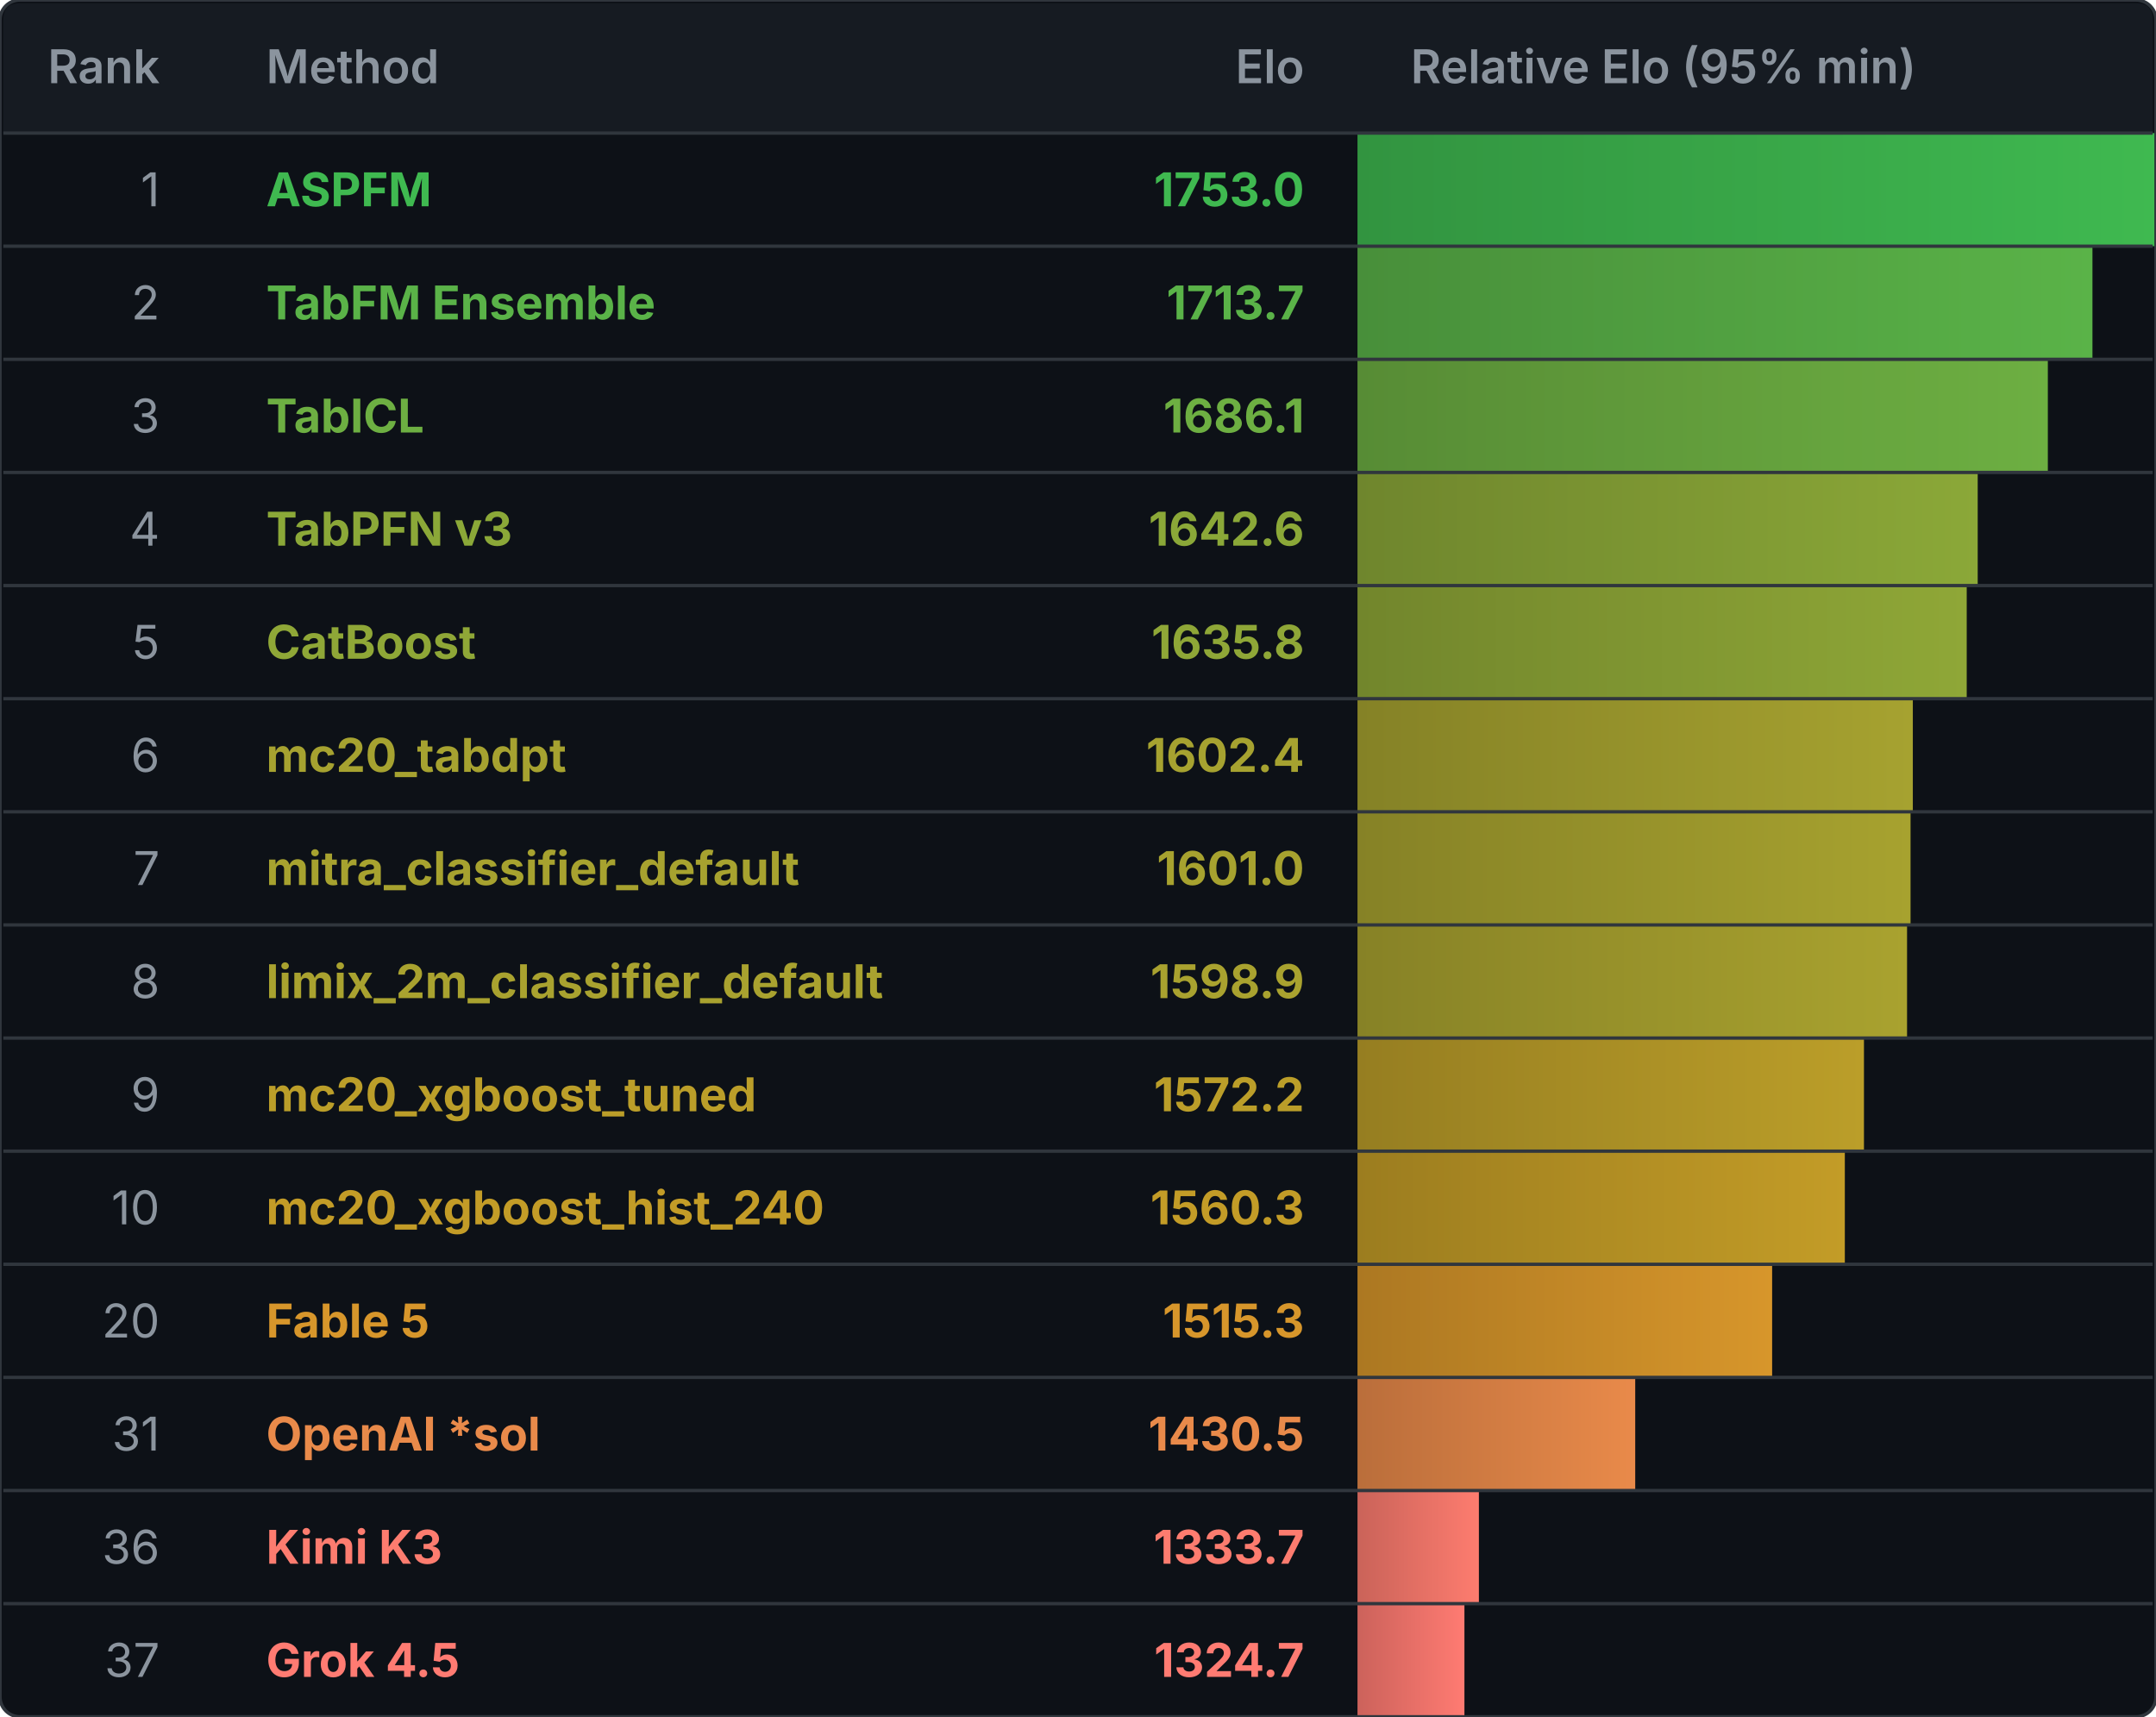
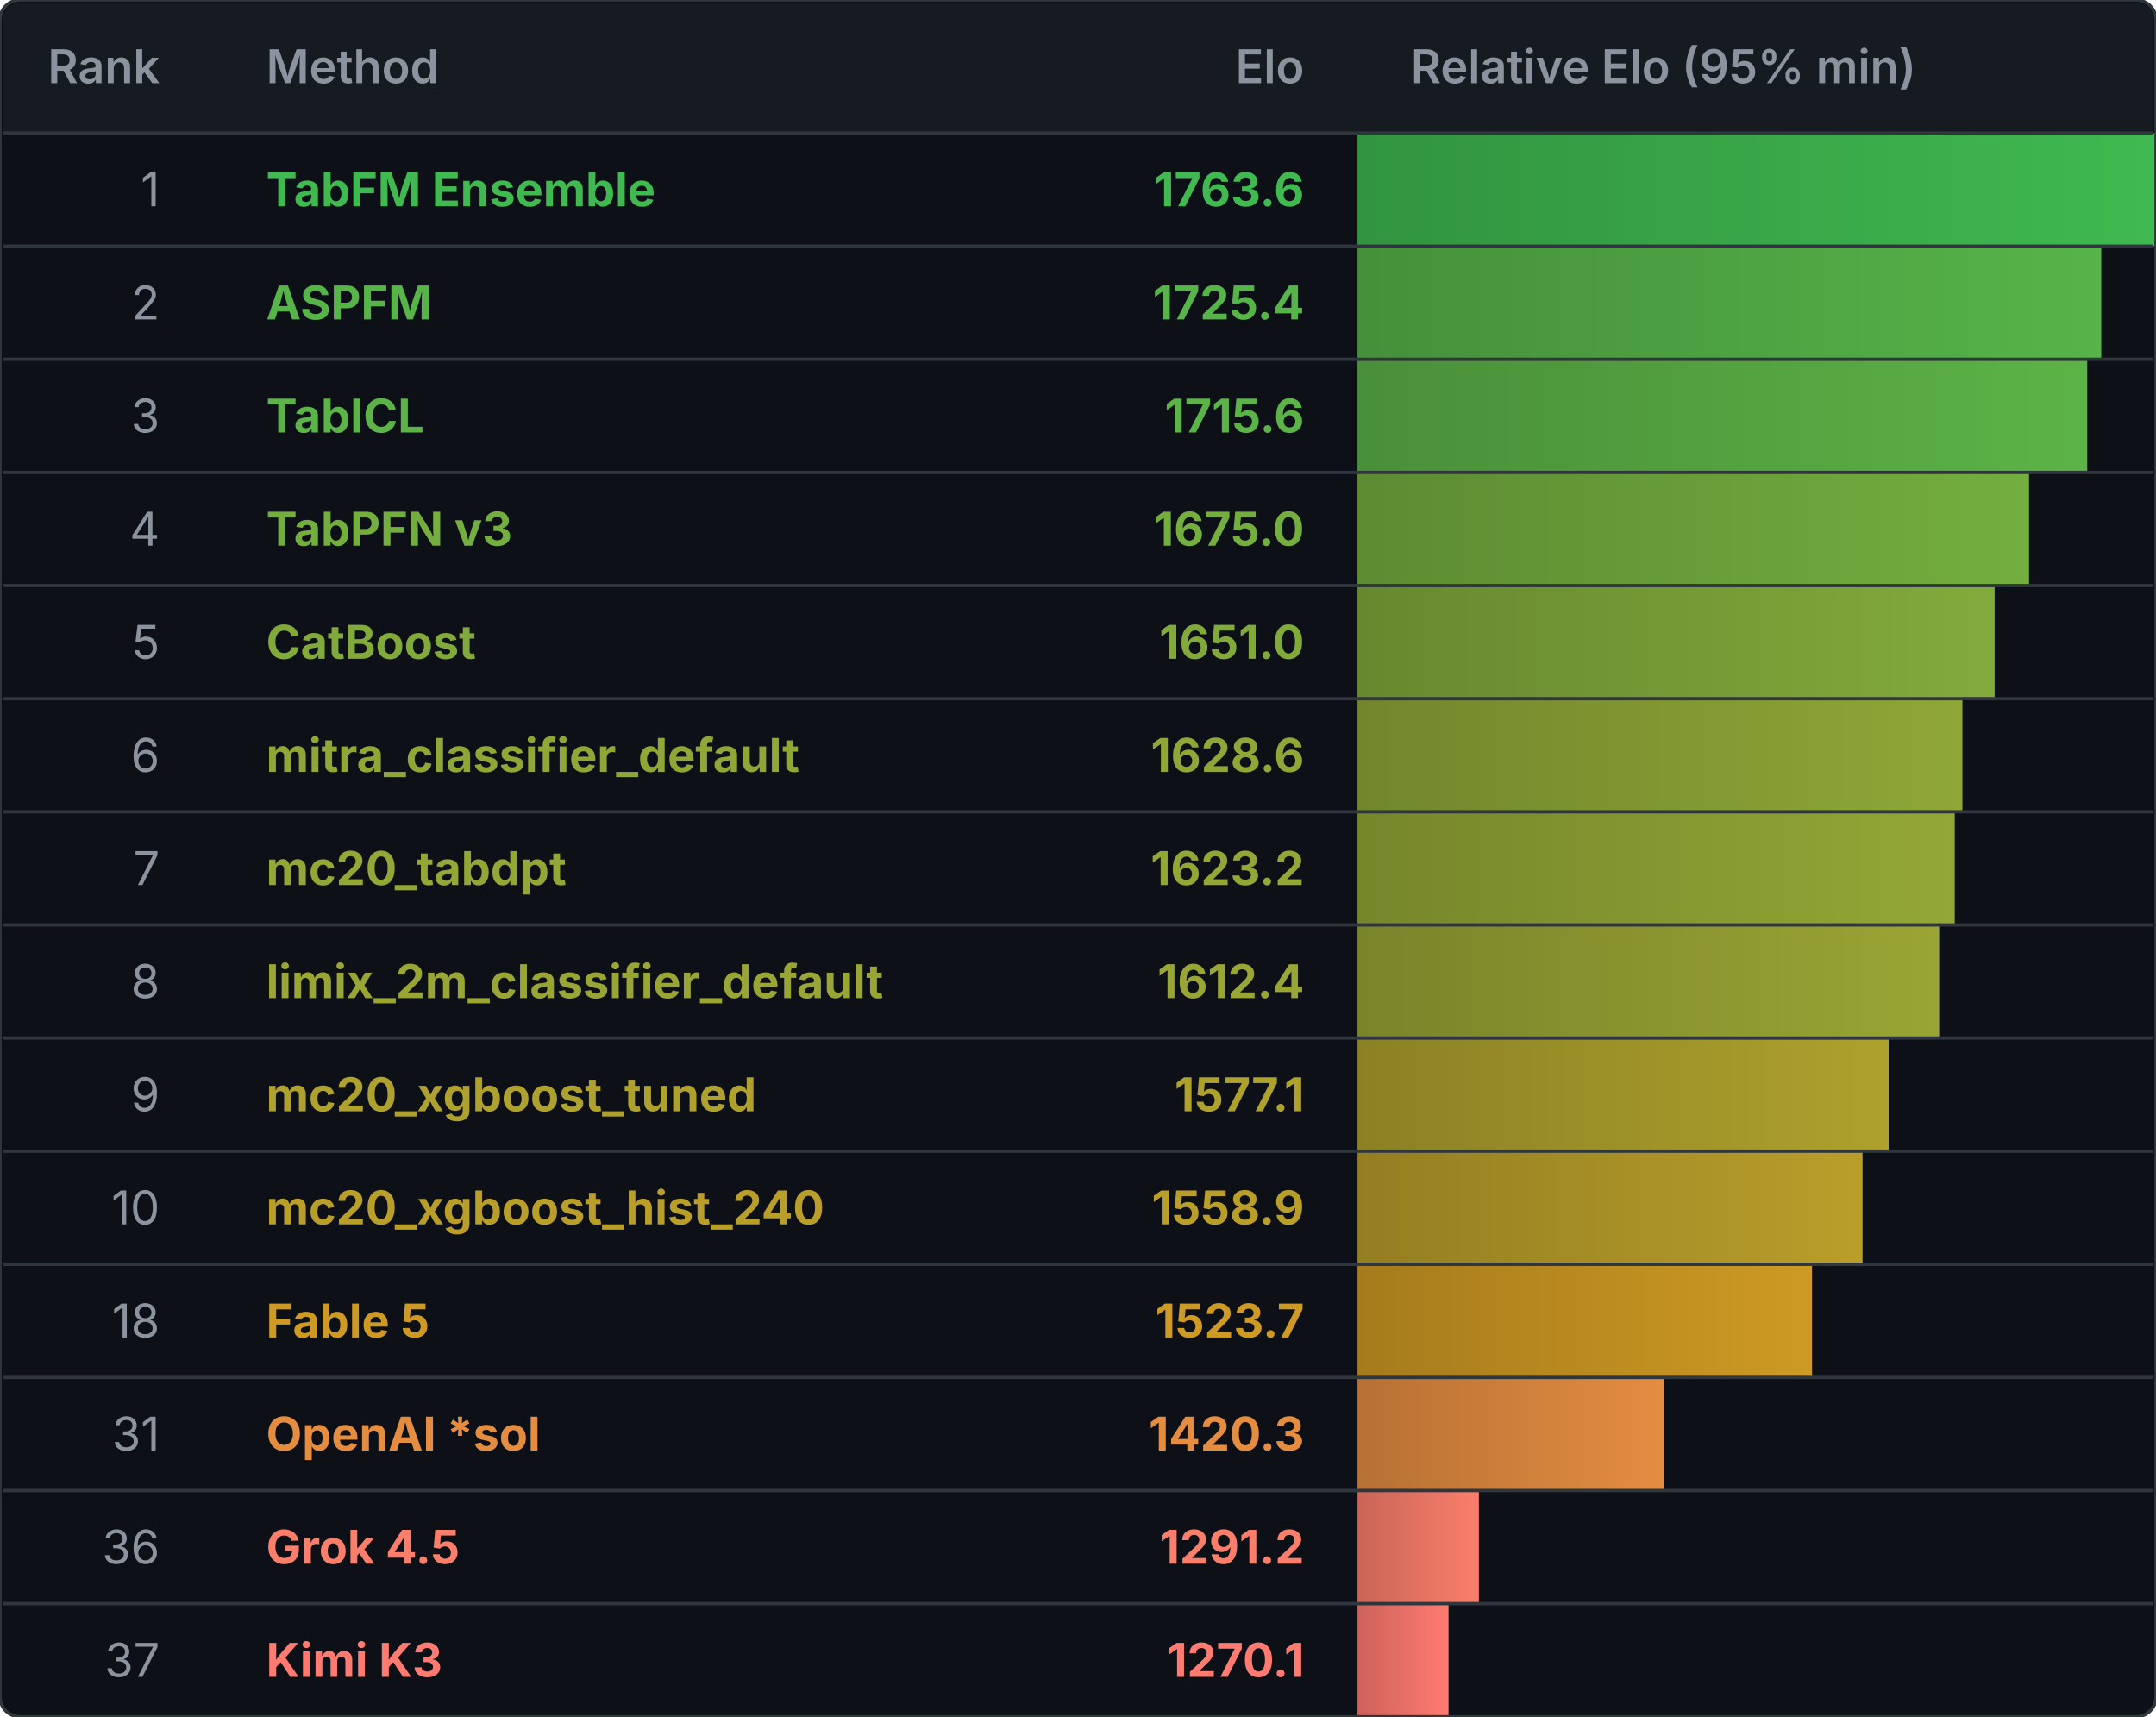
<svg xmlns="http://www.w3.org/2000/svg" width="648" height="516" viewBox="0 0 648 516" role="img" aria-labelledby="title">
  <defs>
    <clipPath id="frame-clip">
      <rect width="648" height="516" rx="6" />
    </clipPath>
    <linearGradient id="elo-gradient-0" x1="0%" y1="0%" x2="100%" y2="0%">
      <stop offset="0%" stop-color="#329440" />
      <stop offset="100%" stop-color="#3fb950" />
    </linearGradient>
    <linearGradient id="elo-gradient-1" x1="0%" y1="0%" x2="100%" y2="0%">
-       <stop offset="0%" stop-color="#488f3a" />
-       <stop offset="100%" stop-color="#5ab348" />
+       <stop offset="0%" stop-color="#45903a" />
+       <stop offset="100%" stop-color="#56b449" />
    </linearGradient>
    <linearGradient id="elo-gradient-2" x1="0%" y1="0%" x2="100%" y2="0%">
-       <stop offset="0%" stop-color="#578c35" />
-       <stop offset="100%" stop-color="#6daf42" />
+       <stop offset="0%" stop-color="#4a8f39" />
+       <stop offset="100%" stop-color="#5cb347" />
    </linearGradient>
    <linearGradient id="elo-gradient-3" x1="0%" y1="0%" x2="100%" y2="0%">
-       <stop offset="0%" stop-color="#6f862d" />
-       <stop offset="100%" stop-color="#8ba838" />
+       <stop offset="0%" stop-color="#5d8b32" />
+       <stop offset="100%" stop-color="#74ae3f" />
    </linearGradient>
    <linearGradient id="elo-gradient-4" x1="0%" y1="0%" x2="100%" y2="0%">
+       <stop offset="0%" stop-color="#68882f" />
+       <stop offset="100%" stop-color="#82aa3b" />
+     </linearGradient>
+     <linearGradient id="elo-gradient-5" x1="0%" y1="0%" x2="100%" y2="0%">
      <stop offset="0%" stop-color="#72862c" />
      <stop offset="100%" stop-color="#8fa737" />
    </linearGradient>
-     <linearGradient id="elo-gradient-5" x1="0%" y1="0%" x2="100%" y2="0%">
-       <stop offset="0%" stop-color="#858226" />
-       <stop offset="100%" stop-color="#a6a230" />
-     </linearGradient>
    <linearGradient id="elo-gradient-6" x1="0%" y1="0%" x2="100%" y2="0%">
-       <stop offset="0%" stop-color="#868226" />
-       <stop offset="100%" stop-color="#a7a22f" />
+       <stop offset="0%" stop-color="#76862b" />
+       <stop offset="100%" stop-color="#93a736" />
    </linearGradient>
    <linearGradient id="elo-gradient-7" x1="0%" y1="0%" x2="100%" y2="0%">
-       <stop offset="0%" stop-color="#878226" />
-       <stop offset="100%" stop-color="#a9a22f" />
+       <stop offset="0%" stop-color="#7a842a" />
+       <stop offset="100%" stop-color="#99a534" />
    </linearGradient>
    <linearGradient id="elo-gradient-8" x1="0%" y1="0%" x2="100%" y2="0%">
-       <stop offset="0%" stop-color="#967e21" />
-       <stop offset="100%" stop-color="#bb9e29" />
+       <stop offset="0%" stop-color="#8b8124" />
+       <stop offset="100%" stop-color="#aea12d" />
    </linearGradient>
    <linearGradient id="elo-gradient-9" x1="0%" y1="0%" x2="100%" y2="0%">
-       <stop offset="0%" stop-color="#9c7d1f" />
-       <stop offset="100%" stop-color="#c39c27" />
+       <stop offset="0%" stop-color="#947e22" />
+       <stop offset="100%" stop-color="#b99e2a" />
    </linearGradient>
    <linearGradient id="elo-gradient-10" x1="0%" y1="0%" x2="100%" y2="0%">
-       <stop offset="0%" stop-color="#ac7822" />
-       <stop offset="100%" stop-color="#d7962b" />
+       <stop offset="0%" stop-color="#a57b1c" />
+       <stop offset="100%" stop-color="#ce9a23" />
    </linearGradient>
    <linearGradient id="elo-gradient-11" x1="0%" y1="0%" x2="100%" y2="0%">
-       <stop offset="0%" stop-color="#ba6e3b" />
-       <stop offset="100%" stop-color="#e98a4a" />
+       <stop offset="0%" stop-color="#b67134" />
+       <stop offset="100%" stop-color="#e48d41" />
    </linearGradient>
    <linearGradient id="elo-gradient-12" x1="0%" y1="0%" x2="100%" y2="0%">
-       <stop offset="0%" stop-color="#ca6359" />
-       <stop offset="100%" stop-color="#fd7c6f" />
+       <stop offset="0%" stop-color="#c96556" />
+       <stop offset="100%" stop-color="#fb7e6b" />
    </linearGradient>
    <linearGradient id="elo-gradient-13" x1="0%" y1="0%" x2="100%" y2="0%">
      <stop offset="0%" stop-color="#cc625b" />
      <stop offset="100%" stop-color="#ff7b72" />
    </linearGradient>
  </defs>
  <rect width="648" height="516" rx="6" fill="#0d1117" />
  <g clip-path="url(#frame-clip)">
    <rect class="elo-bar" x="408" y="40" width="240.000" height="34" fill="url(#elo-gradient-0)" />
-     <rect class="elo-bar" x="408" y="74" width="220.901" height="34" fill="url(#elo-gradient-1)" />
-     <rect class="elo-bar" x="408" y="108" width="207.491" height="34" fill="url(#elo-gradient-2)" />
-     <rect class="elo-bar" x="408" y="142" width="186.411" height="34" fill="url(#elo-gradient-3)" />
-     <rect class="elo-bar" x="408" y="176" width="183.112" height="34" fill="url(#elo-gradient-4)" />
-     <rect class="elo-bar" x="408" y="210" width="166.913" height="34" fill="url(#elo-gradient-5)" />
-     <rect class="elo-bar" x="408" y="244" width="166.229" height="34" fill="url(#elo-gradient-6)" />
-     <rect class="elo-bar" x="408" y="278" width="165.177" height="34" fill="url(#elo-gradient-7)" />
-     <rect class="elo-bar" x="408" y="312" width="152.225" height="34" fill="url(#elo-gradient-8)" />
-     <rect class="elo-bar" x="408" y="346" width="146.476" height="34" fill="url(#elo-gradient-9)" />
-     <rect class="elo-bar" x="408" y="380" width="124.627" height="34" fill="url(#elo-gradient-10)" />
-     <rect class="elo-bar" x="408" y="414" width="83.480" height="34" fill="url(#elo-gradient-11)" />
-     <rect class="elo-bar" x="408" y="448" width="36.494" height="34" fill="url(#elo-gradient-12)" />
-     <rect class="elo-bar" x="408" y="482" width="32.143" height="34" fill="url(#elo-gradient-13)" />
+     <rect class="elo-bar" x="408" y="74" width="223.549" height="34" fill="url(#elo-gradient-1)" />
+     <rect class="elo-bar" x="408" y="108" width="219.332" height="34" fill="url(#elo-gradient-2)" />
+     <rect class="elo-bar" x="408" y="142" width="201.842" height="34" fill="url(#elo-gradient-3)" />
+     <rect class="elo-bar" x="408" y="176" width="191.494" height="34" fill="url(#elo-gradient-4)" />
+     <rect class="elo-bar" x="408" y="210" width="181.820" height="34" fill="url(#elo-gradient-5)" />
+     <rect class="elo-bar" x="408" y="244" width="179.511" height="34" fill="url(#elo-gradient-6)" />
+     <rect class="elo-bar" x="408" y="278" width="174.835" height="34" fill="url(#elo-gradient-7)" />
+     <rect class="elo-bar" x="408" y="312" width="159.648" height="34" fill="url(#elo-gradient-8)" />
+     <rect class="elo-bar" x="408" y="346" width="151.808" height="34" fill="url(#elo-gradient-9)" />
+     <rect class="elo-bar" x="408" y="380" width="136.619" height="34" fill="url(#elo-gradient-10)" />
+     <rect class="elo-bar" x="408" y="414" width="92.084" height="34" fill="url(#elo-gradient-11)" />
+     <rect class="elo-bar" x="408" y="448" width="36.484" height="34" fill="url(#elo-gradient-12)" />
+     <rect class="elo-bar" x="408" y="482" width="27.361" height="34" fill="url(#elo-gradient-13)" />
  </g>
  <path d="M 1 6 Q 1 1 6 1 H 642 Q 647 1 647 6 V 40 H 1 Z" fill="#161b22" />
  <g font-family="-apple-system, BlinkMacSystemFont, 'Segoe UI', sans-serif" font-size="14">
    <g fill="#8b949e" font-weight="600">
      <text x="48" y="25" text-anchor="end">Rank</text>
      <text x="80" y="25">Method</text>
      <text x="392" y="25" text-anchor="end">Elo</text>
      <text x="424" y="25">Relative Elo (95% min)</text>
    </g>
    <text x="48" y="62" text-anchor="end" fill="#8b949e">1</text>
-     <text x="80" y="62" fill="#3fb950" font-weight="700">ASPFM</text>
-     <text x="392" y="62" text-anchor="end" fill="#3fb950" font-weight="700">1753.0</text>
+     <text x="80" y="62" fill="#3fb950" font-weight="700">TabFM Ensemble</text>
+     <text x="392" y="62" text-anchor="end" fill="#3fb950" font-weight="700">1763.6</text>
    <text x="48" y="96" text-anchor="end" fill="#8b949e">2</text>
-     <text x="80" y="96" fill="#5ab348" font-weight="700">TabFM Ensemble</text>
-     <text x="392" y="96" text-anchor="end" fill="#5ab348" font-weight="700">1713.7</text>
+     <text x="80" y="96" fill="#56b449" font-weight="700">ASPFM</text>
+     <text x="392" y="96" text-anchor="end" fill="#56b449" font-weight="700">1725.4</text>
    <text x="48" y="130" text-anchor="end" fill="#8b949e">3</text>
-     <text x="80" y="130" fill="#6daf42" font-weight="700">TabICL</text>
-     <text x="392" y="130" text-anchor="end" fill="#6daf42" font-weight="700">1686.1</text>
+     <text x="80" y="130" fill="#5cb347" font-weight="700">TabICL</text>
+     <text x="392" y="130" text-anchor="end" fill="#5cb347" font-weight="700">1715.6</text>
    <text x="48" y="164" text-anchor="end" fill="#8b949e">4</text>
-     <text x="80" y="164" fill="#8ba838" font-weight="700">TabPFN v3</text>
-     <text x="392" y="164" text-anchor="end" fill="#8ba838" font-weight="700">1642.6</text>
+     <text x="80" y="164" fill="#74ae3f" font-weight="700">TabPFN v3</text>
+     <text x="392" y="164" text-anchor="end" fill="#74ae3f" font-weight="700">1675.0</text>
    <text x="48" y="198" text-anchor="end" fill="#8b949e">5</text>
-     <text x="80" y="198" fill="#8fa737" font-weight="700">CatBoost</text>
-     <text x="392" y="198" text-anchor="end" fill="#8fa737" font-weight="700">1635.8</text>
+     <text x="80" y="198" fill="#82aa3b" font-weight="700">CatBoost</text>
+     <text x="392" y="198" text-anchor="end" fill="#82aa3b" font-weight="700">1651.0</text>
    <text x="48" y="232" text-anchor="end" fill="#8b949e">6</text>
-     <text x="80" y="232" fill="#a6a230" font-weight="700">mc20_tabdpt</text>
-     <text x="392" y="232" text-anchor="end" fill="#a6a230" font-weight="700">1602.4</text>
+     <text x="80" y="232" fill="#8fa737" font-weight="700">mitra_classifier_default</text>
+     <text x="392" y="232" text-anchor="end" fill="#8fa737" font-weight="700">1628.6</text>
    <text x="48" y="266" text-anchor="end" fill="#8b949e">7</text>
-     <text x="80" y="266" fill="#a7a22f" font-weight="700">mitra_classifier_default</text>
-     <text x="392" y="266" text-anchor="end" fill="#a7a22f" font-weight="700">1601.0</text>
+     <text x="80" y="266" fill="#93a736" font-weight="700">mc20_tabdpt</text>
+     <text x="392" y="266" text-anchor="end" fill="#93a736" font-weight="700">1623.2</text>
    <text x="48" y="300" text-anchor="end" fill="#8b949e">8</text>
-     <text x="80" y="300" fill="#a9a22f" font-weight="700">limix_2m_classifier_default</text>
-     <text x="392" y="300" text-anchor="end" fill="#a9a22f" font-weight="700">1598.9</text>
+     <text x="80" y="300" fill="#99a534" font-weight="700">limix_2m_classifier_default</text>
+     <text x="392" y="300" text-anchor="end" fill="#99a534" font-weight="700">1612.4</text>
    <text x="48" y="334" text-anchor="end" fill="#8b949e">9</text>
-     <text x="80" y="334" fill="#bb9e29" font-weight="700">mc20_xgboost_tuned</text>
-     <text x="392" y="334" text-anchor="end" fill="#bb9e29" font-weight="700">1572.2</text>
+     <text x="80" y="334" fill="#aea12d" font-weight="700">mc20_xgboost_tuned</text>
+     <text x="392" y="334" text-anchor="end" fill="#aea12d" font-weight="700">1577.1</text>
    <text x="48" y="368" text-anchor="end" fill="#8b949e">10</text>
-     <text x="80" y="368" fill="#c39c27" font-weight="700">mc20_xgboost_hist_240</text>
-     <text x="392" y="368" text-anchor="end" fill="#c39c27" font-weight="700">1560.3</text>
-     <text x="48" y="402" text-anchor="end" fill="#8b949e">20</text>
-     <text x="80" y="402" fill="#d7962b" font-weight="700">Fable 5</text>
-     <text x="392" y="402" text-anchor="end" fill="#d7962b" font-weight="700">1515.3</text>
+     <text x="80" y="368" fill="#b99e2a" font-weight="700">mc20_xgboost_hist_240</text>
+     <text x="392" y="368" text-anchor="end" fill="#b99e2a" font-weight="700">1558.9</text>
+     <text x="48" y="402" text-anchor="end" fill="#8b949e">18</text>
+     <text x="80" y="402" fill="#ce9a23" font-weight="700">Fable 5</text>
+     <text x="392" y="402" text-anchor="end" fill="#ce9a23" font-weight="700">1523.7</text>
    <text x="48" y="436" text-anchor="end" fill="#8b949e">31</text>
-     <text x="80" y="436" fill="#e98a4a" font-weight="700">OpenAI *sol</text>
-     <text x="392" y="436" text-anchor="end" fill="#e98a4a" font-weight="700">1430.5</text>
+     <text x="80" y="436" fill="#e48d41" font-weight="700">OpenAI *sol</text>
+     <text x="392" y="436" text-anchor="end" fill="#e48d41" font-weight="700">1420.3</text>
    <text x="48" y="470" text-anchor="end" fill="#8b949e">36</text>
-     <text x="80" y="470" fill="#fd7c6f" font-weight="700">Kimi K3</text>
-     <text x="392" y="470" text-anchor="end" fill="#fd7c6f" font-weight="700">1333.7</text>
+     <text x="80" y="470" fill="#fb7e6b" font-weight="700">Grok 4.5</text>
+     <text x="392" y="470" text-anchor="end" fill="#fb7e6b" font-weight="700">1291.2</text>
    <text x="48" y="504" text-anchor="end" fill="#8b949e">37</text>
-     <text x="80" y="504" fill="#ff7b72" font-weight="700">Grok 4.5</text>
-     <text x="392" y="504" text-anchor="end" fill="#ff7b72" font-weight="700">1324.7</text>
+     <text x="80" y="504" fill="#ff7b72" font-weight="700">Kimi K3</text>
+     <text x="392" y="504" text-anchor="end" fill="#ff7b72" font-weight="700">1270.1</text>
  </g>
  <path d="M 1 40 H 647" stroke="#30363d" />
  <path d="M 1 74 H 647" stroke="#30363d" />
  <path d="M 1 108 H 647" stroke="#30363d" />
  <path d="M 1 142 H 647" stroke="#30363d" />
  <path d="M 1 176 H 647" stroke="#30363d" />
  <path d="M 1 210 H 647" stroke="#30363d" />
  <path d="M 1 244 H 647" stroke="#30363d" />
  <path d="M 1 278 H 647" stroke="#30363d" />
  <path d="M 1 312 H 647" stroke="#30363d" />
  <path d="M 1 346 H 647" stroke="#30363d" />
  <path d="M 1 380 H 647" stroke="#30363d" />
  <path d="M 1 414 H 647" stroke="#30363d" />
  <path d="M 1 448 H 647" stroke="#30363d" />
  <path d="M 1 482 H 647" stroke="#30363d" />
  <rect width="648" height="516" rx="6" fill="none" stroke="#30363d" />
</svg>
